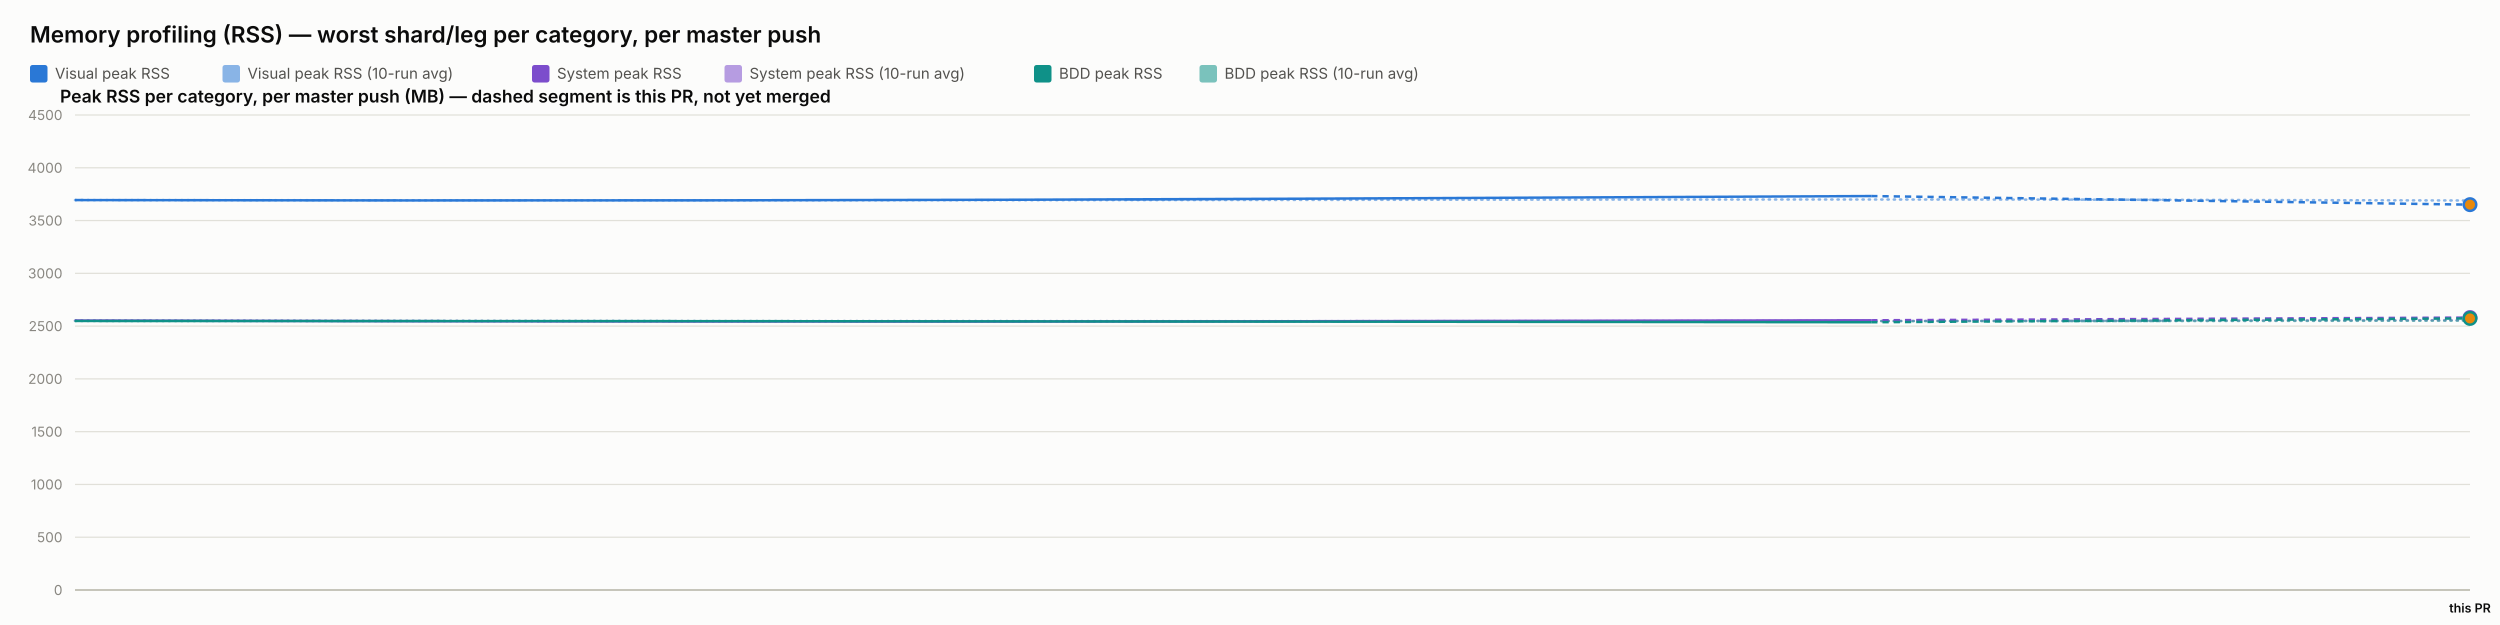
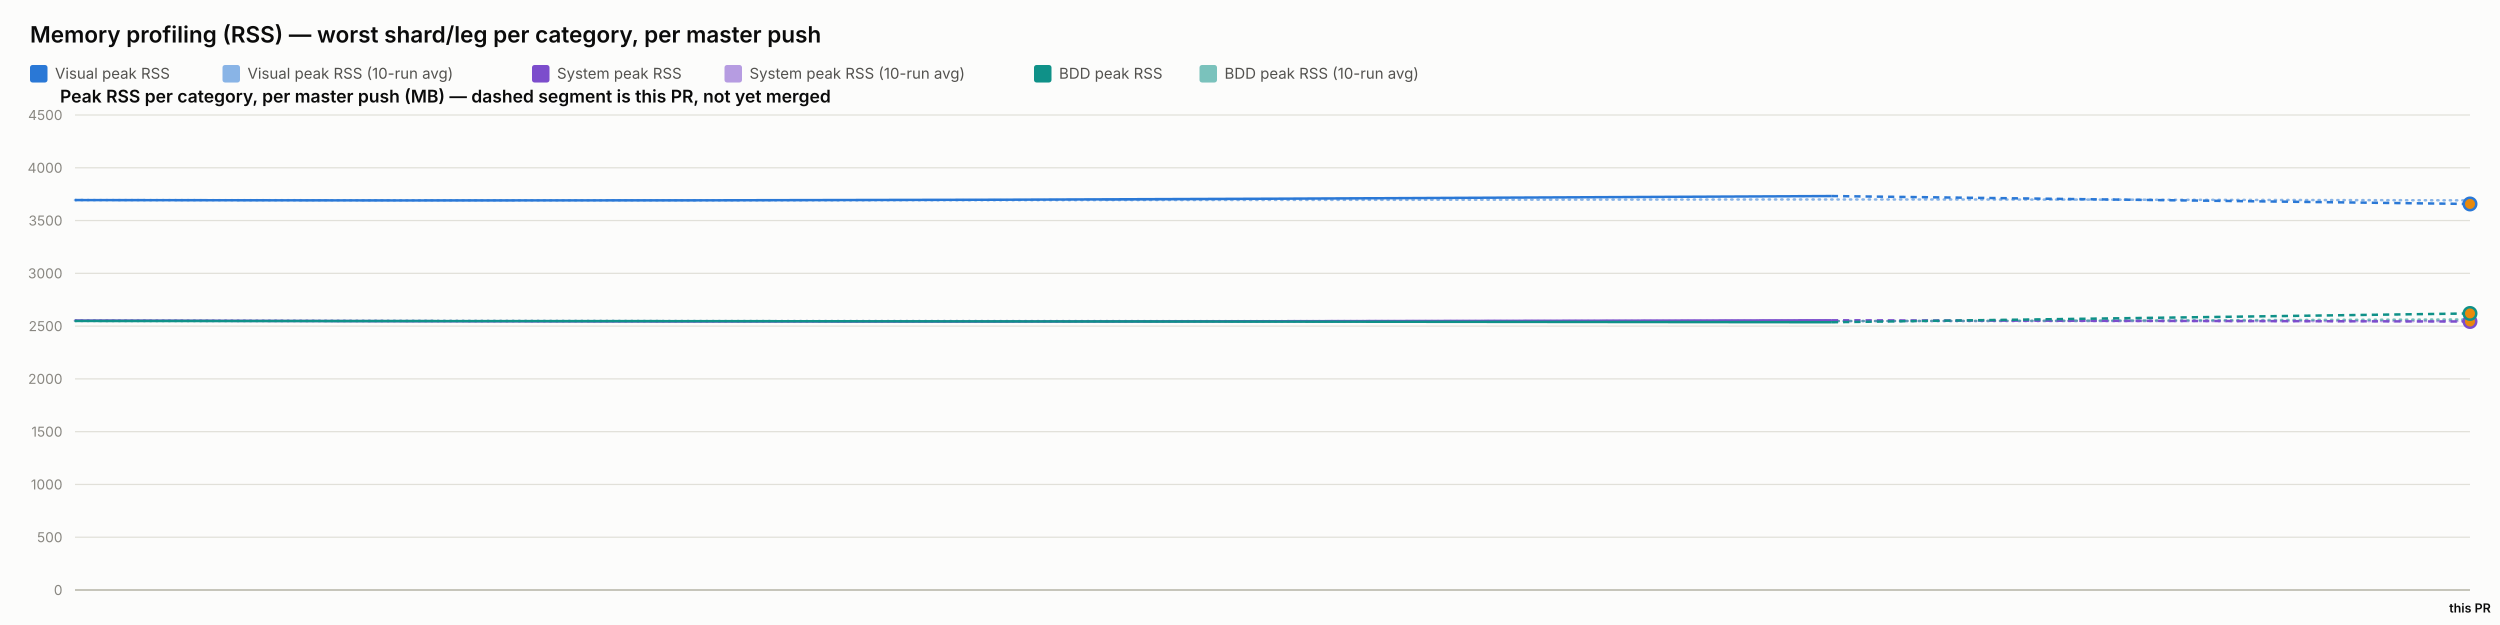
<svg xmlns="http://www.w3.org/2000/svg" width="2000" height="500" viewBox="0 0 2000 500" font-family="system-ui, -apple-system, sans-serif">
  <rect x="0" y="0" width="2000" height="500" fill="#fcfcfb" />
  <text x="24" y="34" font-size="18" font-weight="600" fill="#0b0b0b">Memory profiling (RSS) — worst shard/leg per category, per master push</text>
  <rect x="24" y="52" width="14" height="14" rx="2" fill="#2a78d6" />
  <text x="44" y="63" font-size="12" fill="#52514e" font-family="system-ui, -apple-system, sans-serif">Visual peak RSS</text>
  <rect x="178" y="52" width="14" height="14" rx="2" fill="#2a78d6" opacity="0.55" />
  <text x="198" y="63" font-size="12" fill="#52514e" font-family="system-ui, -apple-system, sans-serif">Visual peak RSS (10-run avg)</text>
  <rect x="425.6" y="52" width="14" height="14" rx="2" fill="#7c4dcc" />
  <text x="445.6" y="63" font-size="12" fill="#52514e" font-family="system-ui, -apple-system, sans-serif">System peak RSS</text>
  <rect x="579.6" y="52" width="14" height="14" rx="2" fill="#7c4dcc" opacity="0.55" />
  <text x="599.6" y="63" font-size="12" fill="#52514e" font-family="system-ui, -apple-system, sans-serif">System peak RSS (10-run avg)</text>
  <rect x="827.2" y="52" width="14" height="14" rx="2" fill="#0f9188" />
  <text x="847.2" y="63" font-size="12" fill="#52514e" font-family="system-ui, -apple-system, sans-serif">BDD peak RSS</text>
  <rect x="959.6" y="52" width="14" height="14" rx="2" fill="#0f9188" opacity="0.55" />
  <text x="979.6" y="63" font-size="12" fill="#52514e" font-family="system-ui, -apple-system, sans-serif">BDD peak RSS (10-run avg)</text>
  <text x="48" y="82" font-size="14" font-weight="600" fill="#0b0b0b" font-family="system-ui, -apple-system, sans-serif">Peak RSS per category, per master push (MB) — dashed segment is this PR, not yet merged</text>
  <line x1="60" y1="472" x2="1976" y2="472" stroke="#e1e0d9" stroke-width="1" />
  <text x="50" y="476" font-size="11" text-anchor="end" fill="#898781" font-family="system-ui, -apple-system, sans-serif">0</text>
  <line x1="60" y1="429.778" x2="1976" y2="429.778" stroke="#e1e0d9" stroke-width="1" />
  <text x="50" y="433.778" font-size="11" text-anchor="end" fill="#898781" font-family="system-ui, -apple-system, sans-serif">500</text>
  <line x1="60" y1="387.556" x2="1976" y2="387.556" stroke="#e1e0d9" stroke-width="1" />
  <text x="50" y="391.556" font-size="11" text-anchor="end" fill="#898781" font-family="system-ui, -apple-system, sans-serif">1000</text>
  <line x1="60" y1="345.333" x2="1976" y2="345.333" stroke="#e1e0d9" stroke-width="1" />
  <text x="50" y="349.333" font-size="11" text-anchor="end" fill="#898781" font-family="system-ui, -apple-system, sans-serif">1500</text>
  <line x1="60" y1="303.111" x2="1976" y2="303.111" stroke="#e1e0d9" stroke-width="1" />
  <text x="50" y="307.111" font-size="11" text-anchor="end" fill="#898781" font-family="system-ui, -apple-system, sans-serif">2000</text>
  <line x1="60" y1="260.889" x2="1976" y2="260.889" stroke="#e1e0d9" stroke-width="1" />
  <text x="50" y="264.889" font-size="11" text-anchor="end" fill="#898781" font-family="system-ui, -apple-system, sans-serif">2500</text>
  <line x1="60" y1="218.667" x2="1976" y2="218.667" stroke="#e1e0d9" stroke-width="1" />
  <text x="50" y="222.667" font-size="11" text-anchor="end" fill="#898781" font-family="system-ui, -apple-system, sans-serif">3000</text>
  <line x1="60" y1="176.444" x2="1976" y2="176.444" stroke="#e1e0d9" stroke-width="1" />
  <text x="50" y="180.444" font-size="11" text-anchor="end" fill="#898781" font-family="system-ui, -apple-system, sans-serif">3500</text>
  <line x1="60" y1="134.222" x2="1976" y2="134.222" stroke="#e1e0d9" stroke-width="1" />
  <text x="50" y="138.222" font-size="11" text-anchor="end" fill="#898781" font-family="system-ui, -apple-system, sans-serif">4000</text>
  <line x1="60" y1="92" x2="1976" y2="92" stroke="#e1e0d9" stroke-width="1" />
  <text x="50" y="96" font-size="11" text-anchor="end" fill="#898781" font-family="system-ui, -apple-system, sans-serif">4500</text>
  <line x1="60" y1="472" x2="1976" y2="472" stroke="#c3c2b7" stroke-width="1.5" />
-   <path d="M 60 160.06 Q 602.051 160.534 1049.508 159.919 Q 1496.965 159.304 1736.482 159.855 Q 1496.965 159.304 1976 160.406" fill="none" stroke="#2a78d6" stroke-width="2" stroke-dasharray="1,4" stroke-linecap="round" opacity="0.55" />
-   <path d="M 60 256.427 Q 602.051 257.075 1049.508 256.935 Q 1496.965 256.795 1736.482 256.453 Q 1496.965 256.795 1976 256.111" fill="none" stroke="#7c4dcc" stroke-width="2" stroke-dasharray="1,4" stroke-linecap="round" opacity="0.55" />
-   <path d="M 60 256.782 Q 602.051 256.804 1049.508 256.967 Q 1496.965 257.13 1736.482 256.83 Q 1496.965 257.13 1976 256.531" fill="none" stroke="#0f9188" stroke-width="2" stroke-dasharray="1,4" stroke-linecap="round" opacity="0.55" />
-   <path d="M 60 160.06 Q 602.051 161.009 1049.508 158.927 Q 602.051 161.009 1496.965 156.844" fill="none" stroke="#2a78d6" stroke-width="2" />
-   <path d="M 1496.965 156.844 L 1976 163.711" fill="none" stroke="#2a78d6" stroke-width="2" stroke-dasharray="5,4" />
-   <circle cx="1976" cy="163.711" r="5" fill="#e8890c" stroke="#2a78d6" stroke-width="2" />
-   <path d="M 60 256.427 Q 602.051 257.723 1049.508 256.978 Q 602.051 257.723 1496.965 256.234" fill="none" stroke="#7c4dcc" stroke-width="2" />
-   <path d="M 1496.965 256.234 L 1976 254.06" fill="none" stroke="#7c4dcc" stroke-width="2" stroke-dasharray="5,4" />
-   <circle cx="1976" cy="254.06" r="5" fill="#e8890c" stroke="#7c4dcc" stroke-width="2" />
-   <path d="M 60 256.782 Q 602.051 256.825 1049.508 257.304 Q 602.051 256.825 1496.965 257.783" fill="none" stroke="#0f9188" stroke-width="2" />
-   <path d="M 1496.965 257.783 L 1976 254.732" fill="none" stroke="#0f9188" stroke-width="2" stroke-dasharray="5,4" />
-   <circle cx="1976" cy="254.732" r="5" fill="#e8890c" stroke="#0f9188" stroke-width="2" />
+   <path d="M 60 160.06 Q 590.16 160.534 1027.8 159.919 Q 1465.441 159.304 1720.72 159.788 Q 1465.441 159.304 1976 160.271" fill="none" stroke="#2a78d6" stroke-width="2" stroke-dasharray="1,4" stroke-linecap="round" opacity="0.55" />
+   <path d="M 60 256.427 Q 590.16 257.075 1027.8 256.935 Q 1465.441 256.795 1720.72 256.846 Q 1465.441 256.795 1976 256.898" fill="none" stroke="#7c4dcc" stroke-width="2" stroke-dasharray="1,4" stroke-linecap="round" opacity="0.55" />
+   <path d="M 60 256.782 Q 590.16 256.804 1027.8 256.967 Q 1465.441 257.13 1720.72 256.334 Q 1465.441 257.13 1976 255.539" fill="none" stroke="#0f9188" stroke-width="2" stroke-dasharray="1,4" stroke-linecap="round" opacity="0.55" />
+   <path d="M 60 160.06 Q 590.16 161.009 1027.8 158.927 Q 590.16 161.009 1465.441 156.844" fill="none" stroke="#2a78d6" stroke-width="2" />
+   <path d="M 1465.441 156.844 L 1976 163.17" fill="none" stroke="#2a78d6" stroke-width="2" stroke-dasharray="5,4" />
+   <circle cx="1976" cy="163.17" r="5" fill="#e8890c" stroke="#2a78d6" stroke-width="2" />
+   <path d="M 60 256.427 Q 590.16 257.723 1027.8 256.978 Q 590.16 257.723 1465.441 256.234" fill="none" stroke="#7c4dcc" stroke-width="2" />
+   <path d="M 1465.441 256.234 L 1976 257.207" fill="none" stroke="#7c4dcc" stroke-width="2" stroke-dasharray="5,4" />
+   <circle cx="1976" cy="257.207" r="5" fill="#e8890c" stroke="#7c4dcc" stroke-width="2" />
+   <path d="M 60 256.782 Q 590.16 256.825 1027.8 257.304 Q 590.16 256.825 1465.441 257.783" fill="none" stroke="#0f9188" stroke-width="2" />
+   <path d="M 1465.441 257.783 L 1976 250.765" fill="none" stroke="#0f9188" stroke-width="2" stroke-dasharray="5,4" />
+   <circle cx="1976" cy="250.765" r="5" fill="#e8890c" stroke="#0f9188" stroke-width="2" />
  <text x="1976" y="490" font-size="10" text-anchor="middle" fill="#0b0b0b" font-family="system-ui, -apple-system, sans-serif" font-weight="600">this PR</text>
</svg>
